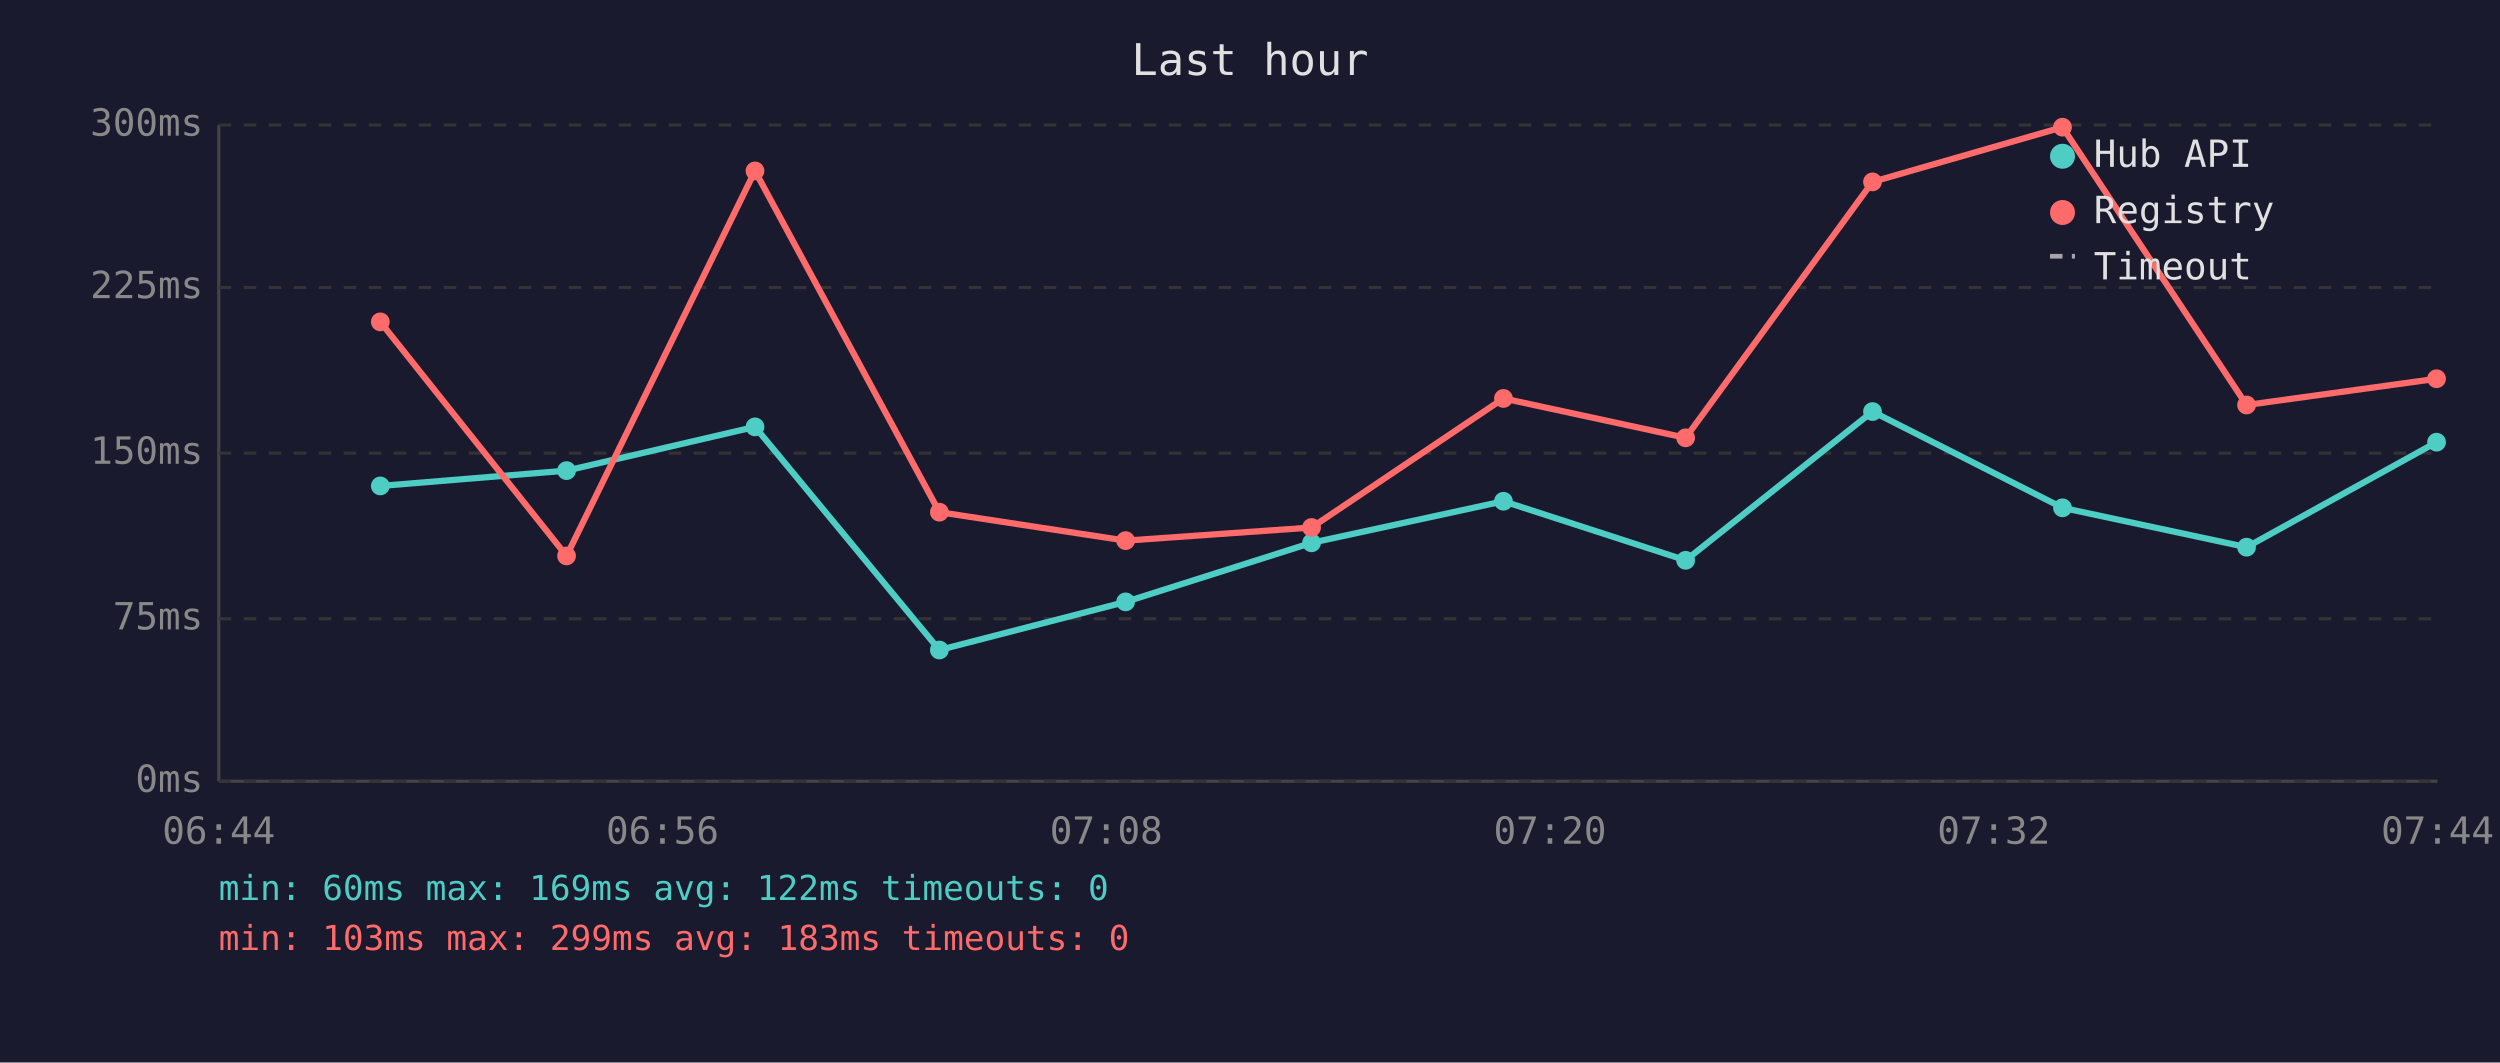
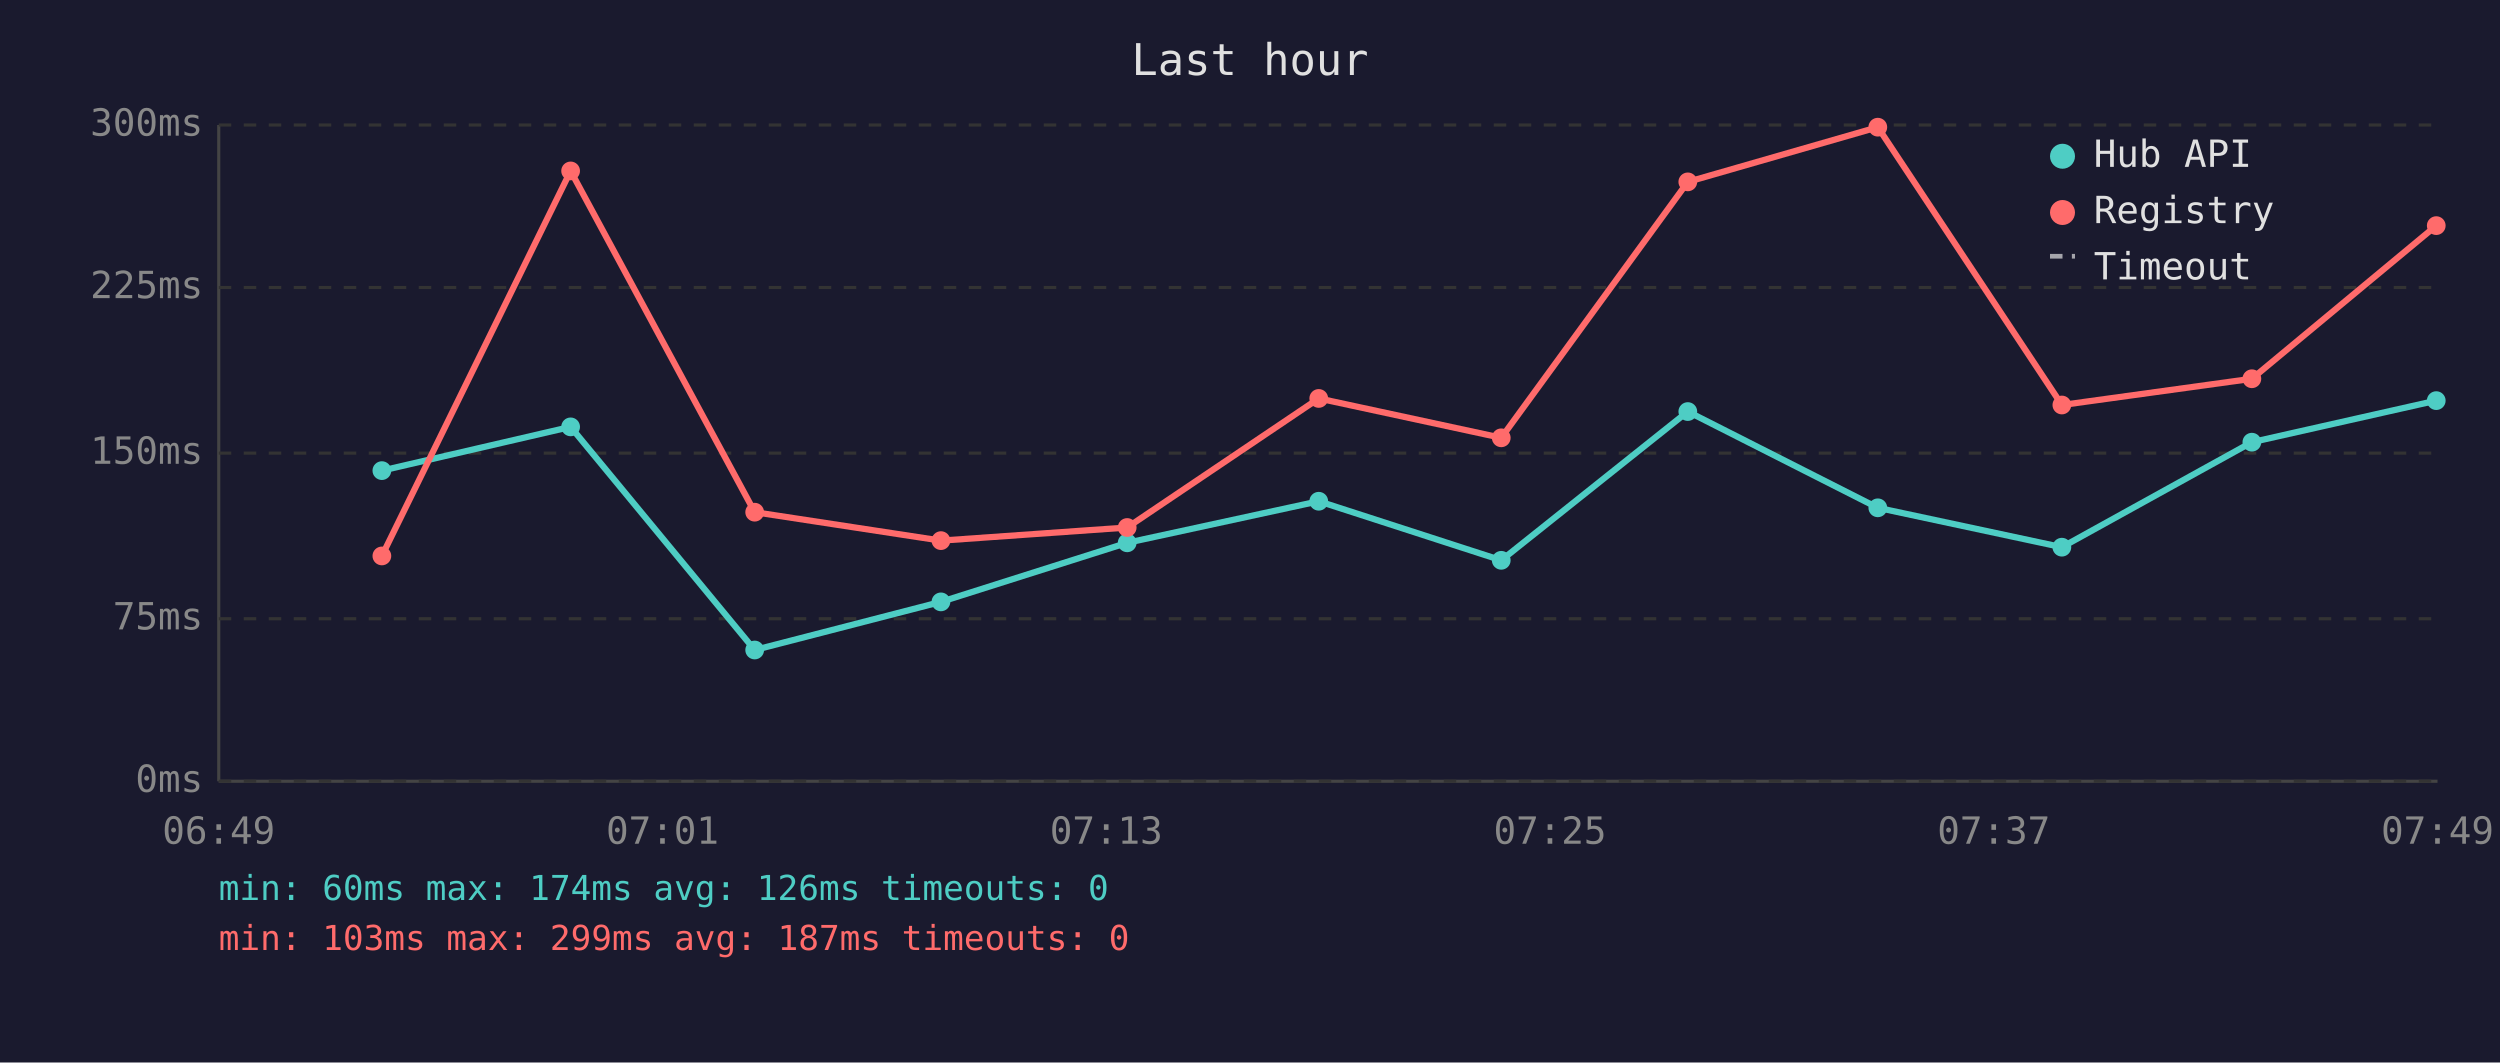
<svg xmlns="http://www.w3.org/2000/svg" viewBox="0 0 800 340" font-family="monospace" font-size="12">
  <rect width="800" height="340" fill="#1a1a2e" />
  <text x="400" y="24" fill="#e0e0e0" font-size="14" text-anchor="middle">Last hour</text>
  <line x1="70" y1="40" x2="70" y2="250" stroke="#444" stroke-width="1" />
  <line x1="70" y1="250" x2="780" y2="250" stroke="#444" stroke-width="1" />
  <line x1="70" y1="250" x2="780" y2="250" stroke="#333" stroke-width="1" stroke-dasharray="4" />
  <text x="65" y="250" fill="#888" text-anchor="end" dominant-baseline="middle">0ms</text>
  <line x1="70" y1="198" x2="780" y2="198" stroke="#333" stroke-width="1" stroke-dasharray="4" />
  <text x="65" y="198" fill="#888" text-anchor="end" dominant-baseline="middle">75ms</text>
  <line x1="70" y1="145" x2="780" y2="145" stroke="#333" stroke-width="1" stroke-dasharray="4" />
  <text x="65" y="145" fill="#888" text-anchor="end" dominant-baseline="middle">150ms</text>
  <line x1="70" y1="92" x2="780" y2="92" stroke="#333" stroke-width="1" stroke-dasharray="4" />
  <text x="65" y="92" fill="#888" text-anchor="end" dominant-baseline="middle">225ms</text>
  <line x1="70" y1="40" x2="780" y2="40" stroke="#333" stroke-width="1" stroke-dasharray="4" />
  <text x="65" y="40" fill="#888" text-anchor="end" dominant-baseline="middle">300ms</text>
-   <text x="70" y="270" fill="#888" text-anchor="middle">06:44</text>
-   <text x="212" y="270" fill="#888" text-anchor="middle">06:56</text>
-   <text x="354" y="270" fill="#888" text-anchor="middle">07:08</text>
-   <text x="496" y="270" fill="#888" text-anchor="middle">07:20</text>
-   <text x="638" y="270" fill="#888" text-anchor="middle">07:32</text>
-   <text x="780" y="270" fill="#888" text-anchor="middle">07:44</text>
-   <polyline points="121.7,155.5 181.3,150.6 241.6,136.6 300.6,208.0 360.2,192.6 419.7,173.7 481.1,160.4 539.4,179.3 599.2,131.7 660.0,162.5 718.9,175.1 779.7,141.5" fill="none" stroke="#4ecdc4" stroke-width="2" opacity="1" />
-   <circle cx="121.7" cy="155.5" r="3" fill="#4ecdc4" />
-   <circle cx="181.3" cy="150.6" r="3" fill="#4ecdc4" />
-   <circle cx="241.6" cy="136.6" r="3" fill="#4ecdc4" />
-   <circle cx="300.6" cy="208.0" r="3" fill="#4ecdc4" />
-   <circle cx="360.2" cy="192.6" r="3" fill="#4ecdc4" />
-   <circle cx="419.7" cy="173.7" r="3" fill="#4ecdc4" />
-   <circle cx="481.1" cy="160.4" r="3" fill="#4ecdc4" />
-   <circle cx="539.4" cy="179.3" r="3" fill="#4ecdc4" />
-   <circle cx="599.2" cy="131.7" r="3" fill="#4ecdc4" />
-   <circle cx="660.0" cy="162.5" r="3" fill="#4ecdc4" />
-   <circle cx="718.9" cy="175.1" r="3" fill="#4ecdc4" />
-   <circle cx="779.7" cy="141.5" r="3" fill="#4ecdc4" />
-   <polyline points="121.7,103.0 181.3,177.9 241.6,54.7 300.6,163.9 360.2,173.0 419.7,168.8 481.1,127.5 539.4,140.1 599.2,58.2 660.0,40.7 718.9,129.6 779.7,121.2" fill="none" stroke="#ff6b6b" stroke-width="2" opacity="1" />
-   <circle cx="121.7" cy="103.0" r="3" fill="#ff6b6b" />
-   <circle cx="181.3" cy="177.9" r="3" fill="#ff6b6b" />
-   <circle cx="241.6" cy="54.7" r="3" fill="#ff6b6b" />
-   <circle cx="300.6" cy="163.9" r="3" fill="#ff6b6b" />
-   <circle cx="360.2" cy="173.0" r="3" fill="#ff6b6b" />
-   <circle cx="419.7" cy="168.8" r="3" fill="#ff6b6b" />
-   <circle cx="481.1" cy="127.5" r="3" fill="#ff6b6b" />
-   <circle cx="539.4" cy="140.1" r="3" fill="#ff6b6b" />
-   <circle cx="599.2" cy="58.2" r="3" fill="#ff6b6b" />
-   <circle cx="660.0" cy="40.7" r="3" fill="#ff6b6b" />
-   <circle cx="718.9" cy="129.6" r="3" fill="#ff6b6b" />
-   <circle cx="779.7" cy="121.2" r="3" fill="#ff6b6b" />
+   <text x="70" y="270" fill="#888" text-anchor="middle">06:49</text>
+   <text x="212" y="270" fill="#888" text-anchor="middle">07:01</text>
+   <text x="354" y="270" fill="#888" text-anchor="middle">07:13</text>
+   <text x="496" y="270" fill="#888" text-anchor="middle">07:25</text>
+   <text x="638" y="270" fill="#888" text-anchor="middle">07:37</text>
+   <text x="780" y="270" fill="#888" text-anchor="middle">07:49</text>
+   <polyline points="122.2,150.6 182.6,136.6 241.5,208.0 301.1,192.6 360.7,173.7 422.0,160.4 480.4,179.3 540.1,131.7 600.9,162.5 659.8,175.1 720.6,141.5 779.6,128.2" fill="none" stroke="#4ecdc4" stroke-width="2" opacity="1" />
+   <circle cx="122.2" cy="150.6" r="3" fill="#4ecdc4" />
+   <circle cx="182.6" cy="136.6" r="3" fill="#4ecdc4" />
+   <circle cx="241.5" cy="208.0" r="3" fill="#4ecdc4" />
+   <circle cx="301.1" cy="192.6" r="3" fill="#4ecdc4" />
+   <circle cx="360.7" cy="173.7" r="3" fill="#4ecdc4" />
+   <circle cx="422.0" cy="160.4" r="3" fill="#4ecdc4" />
+   <circle cx="480.4" cy="179.3" r="3" fill="#4ecdc4" />
+   <circle cx="540.1" cy="131.7" r="3" fill="#4ecdc4" />
+   <circle cx="600.9" cy="162.5" r="3" fill="#4ecdc4" />
+   <circle cx="659.8" cy="175.1" r="3" fill="#4ecdc4" />
+   <circle cx="720.6" cy="141.5" r="3" fill="#4ecdc4" />
+   <circle cx="779.6" cy="128.2" r="3" fill="#4ecdc4" />
+   <polyline points="122.2,177.9 182.6,54.7 241.5,163.9 301.1,173.0 360.7,168.8 422.0,127.5 480.4,140.1 540.1,58.2 600.9,40.7 659.8,129.6 720.6,121.2 779.6,72.2" fill="none" stroke="#ff6b6b" stroke-width="2" opacity="1" />
+   <circle cx="122.2" cy="177.9" r="3" fill="#ff6b6b" />
+   <circle cx="182.6" cy="54.7" r="3" fill="#ff6b6b" />
+   <circle cx="241.5" cy="163.9" r="3" fill="#ff6b6b" />
+   <circle cx="301.1" cy="173.0" r="3" fill="#ff6b6b" />
+   <circle cx="360.7" cy="168.8" r="3" fill="#ff6b6b" />
+   <circle cx="422.0" cy="127.5" r="3" fill="#ff6b6b" />
+   <circle cx="480.4" cy="140.1" r="3" fill="#ff6b6b" />
+   <circle cx="540.1" cy="58.2" r="3" fill="#ff6b6b" />
+   <circle cx="600.9" cy="40.7" r="3" fill="#ff6b6b" />
+   <circle cx="659.8" cy="129.6" r="3" fill="#ff6b6b" />
+   <circle cx="720.6" cy="121.2" r="3" fill="#ff6b6b" />
+   <circle cx="779.6" cy="72.2" r="3" fill="#ff6b6b" />
  <circle cx="660" cy="50" r="4" fill="#4ecdc4" />
  <text x="670" y="50" fill="#e0e0e0" dominant-baseline="middle">Hub API</text>
  <circle cx="660" cy="68" r="4" fill="#ff6b6b" />
  <text x="670" y="68" fill="#e0e0e0" dominant-baseline="middle">Registry</text>
  <line x1="656" y1="82" x2="664" y2="82" stroke="#e0e0e0" stroke-width="1.5" stroke-dasharray="4,3" opacity="0.7" />
  <text x="670" y="86" fill="#e0e0e0" dominant-baseline="middle">Timeout</text>
-   <text x="70" y="288" fill="#4ecdc4" font-size="11">min: 60ms  max: 169ms  avg: 122ms  timeouts: 0</text>
-   <text x="70" y="304" fill="#ff6b6b" font-size="11">min: 103ms  max: 299ms  avg: 183ms  timeouts: 0</text>
+   <text x="70" y="288" fill="#4ecdc4" font-size="11">min: 60ms  max: 174ms  avg: 126ms  timeouts: 0</text>
+   <text x="70" y="304" fill="#ff6b6b" font-size="11">min: 103ms  max: 299ms  avg: 187ms  timeouts: 0</text>
</svg>
